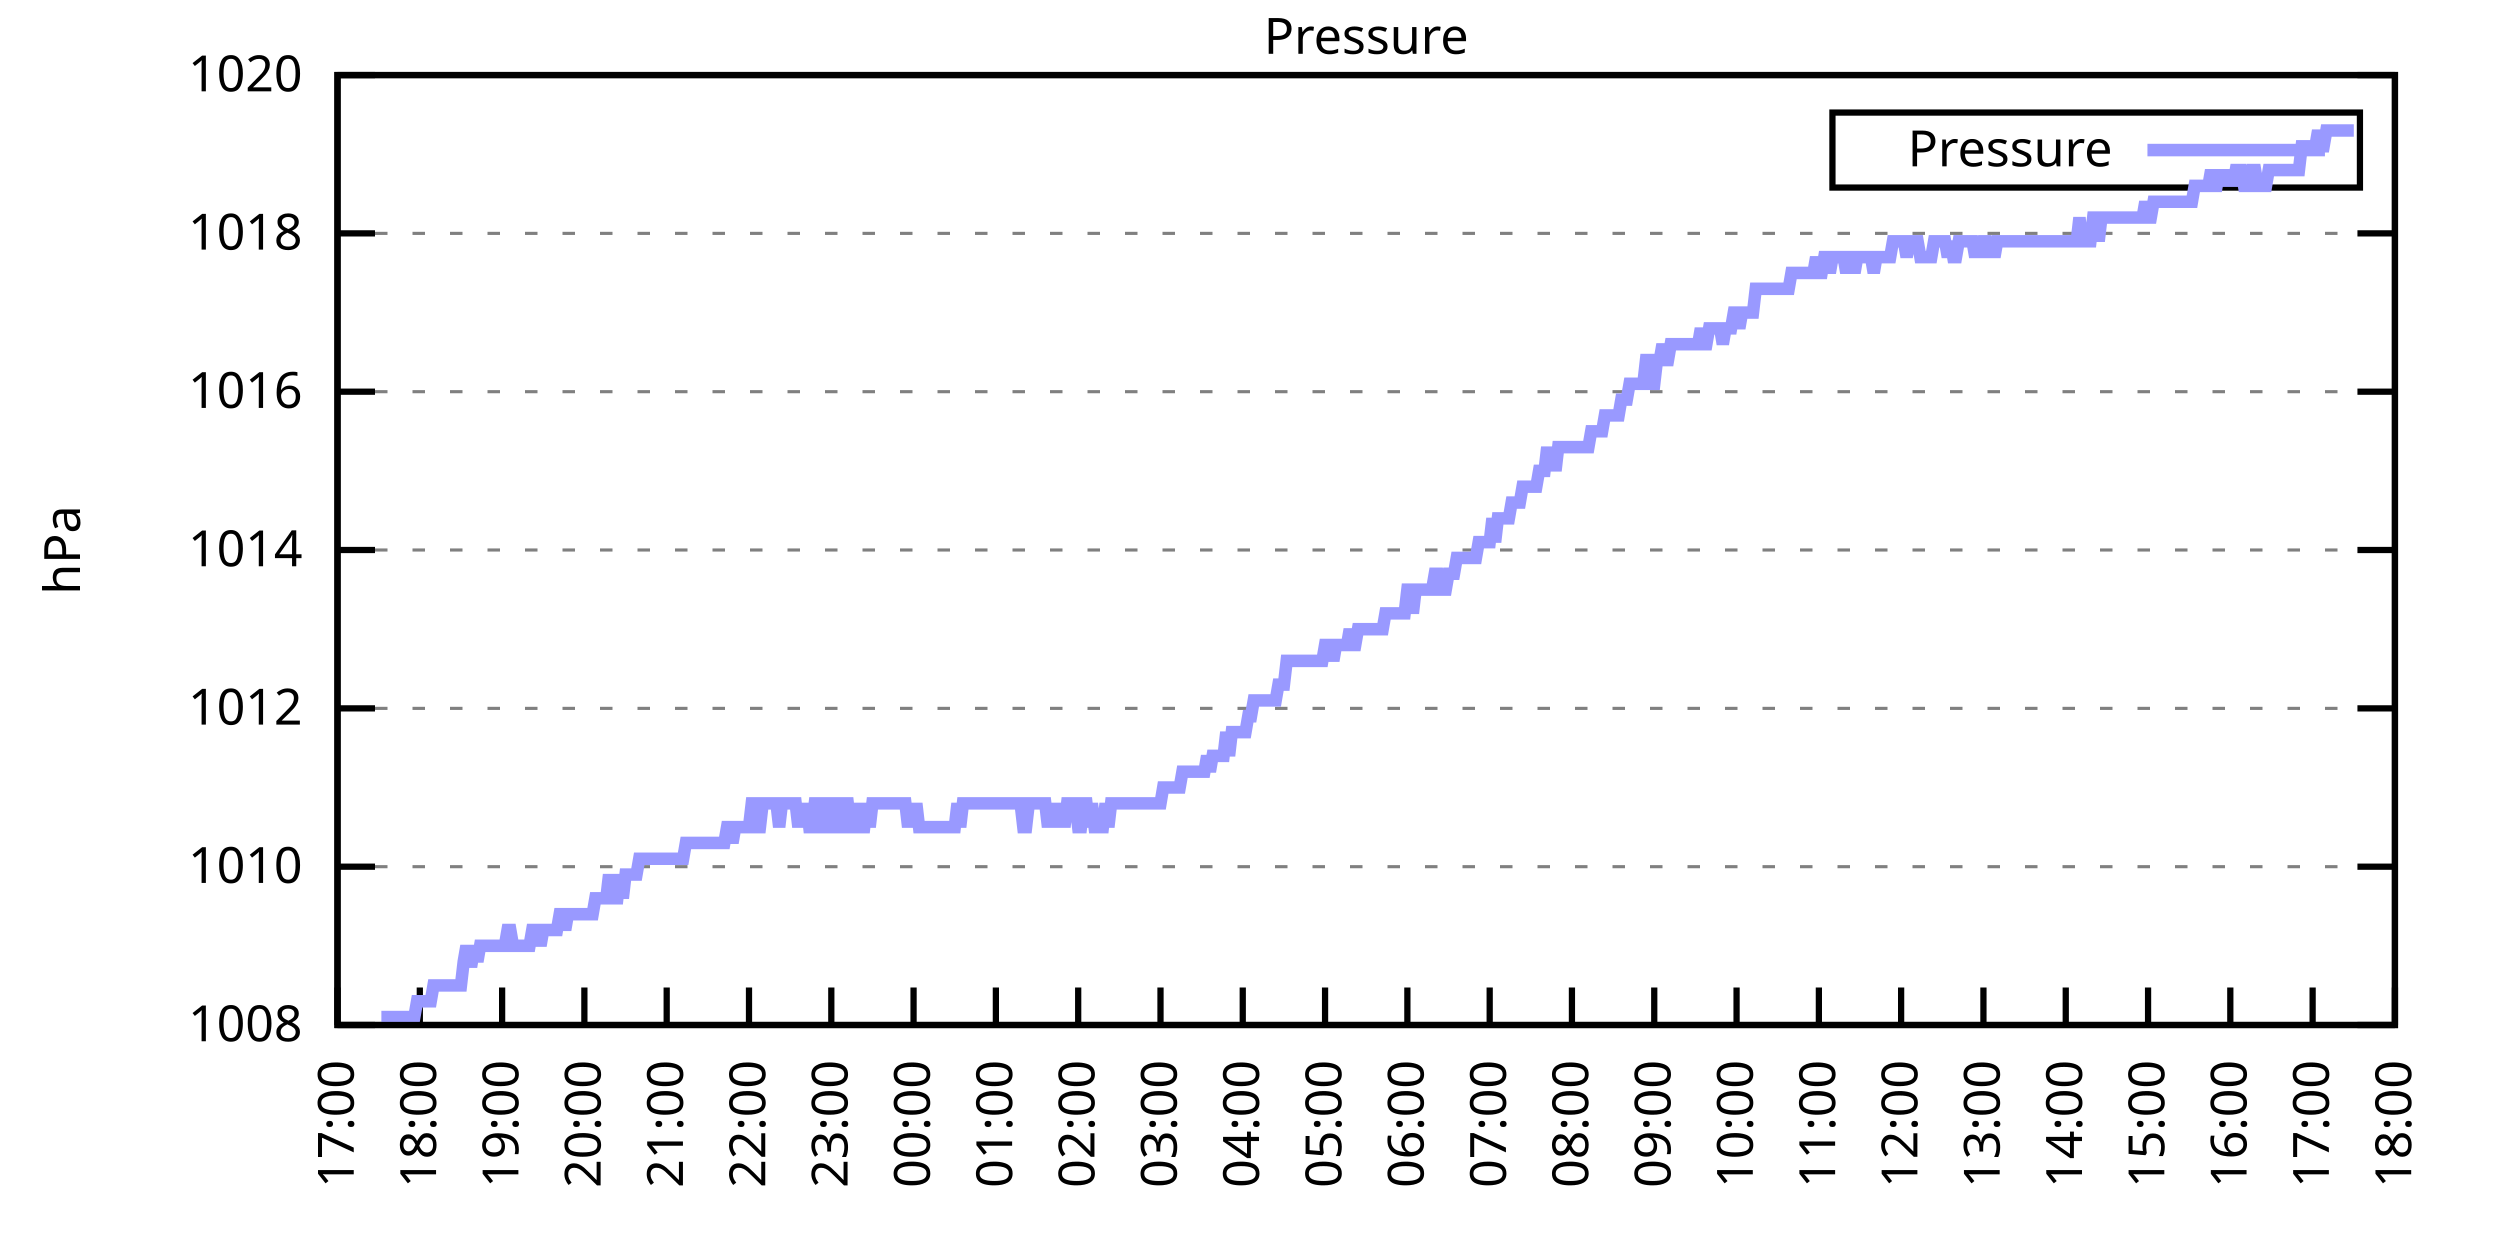
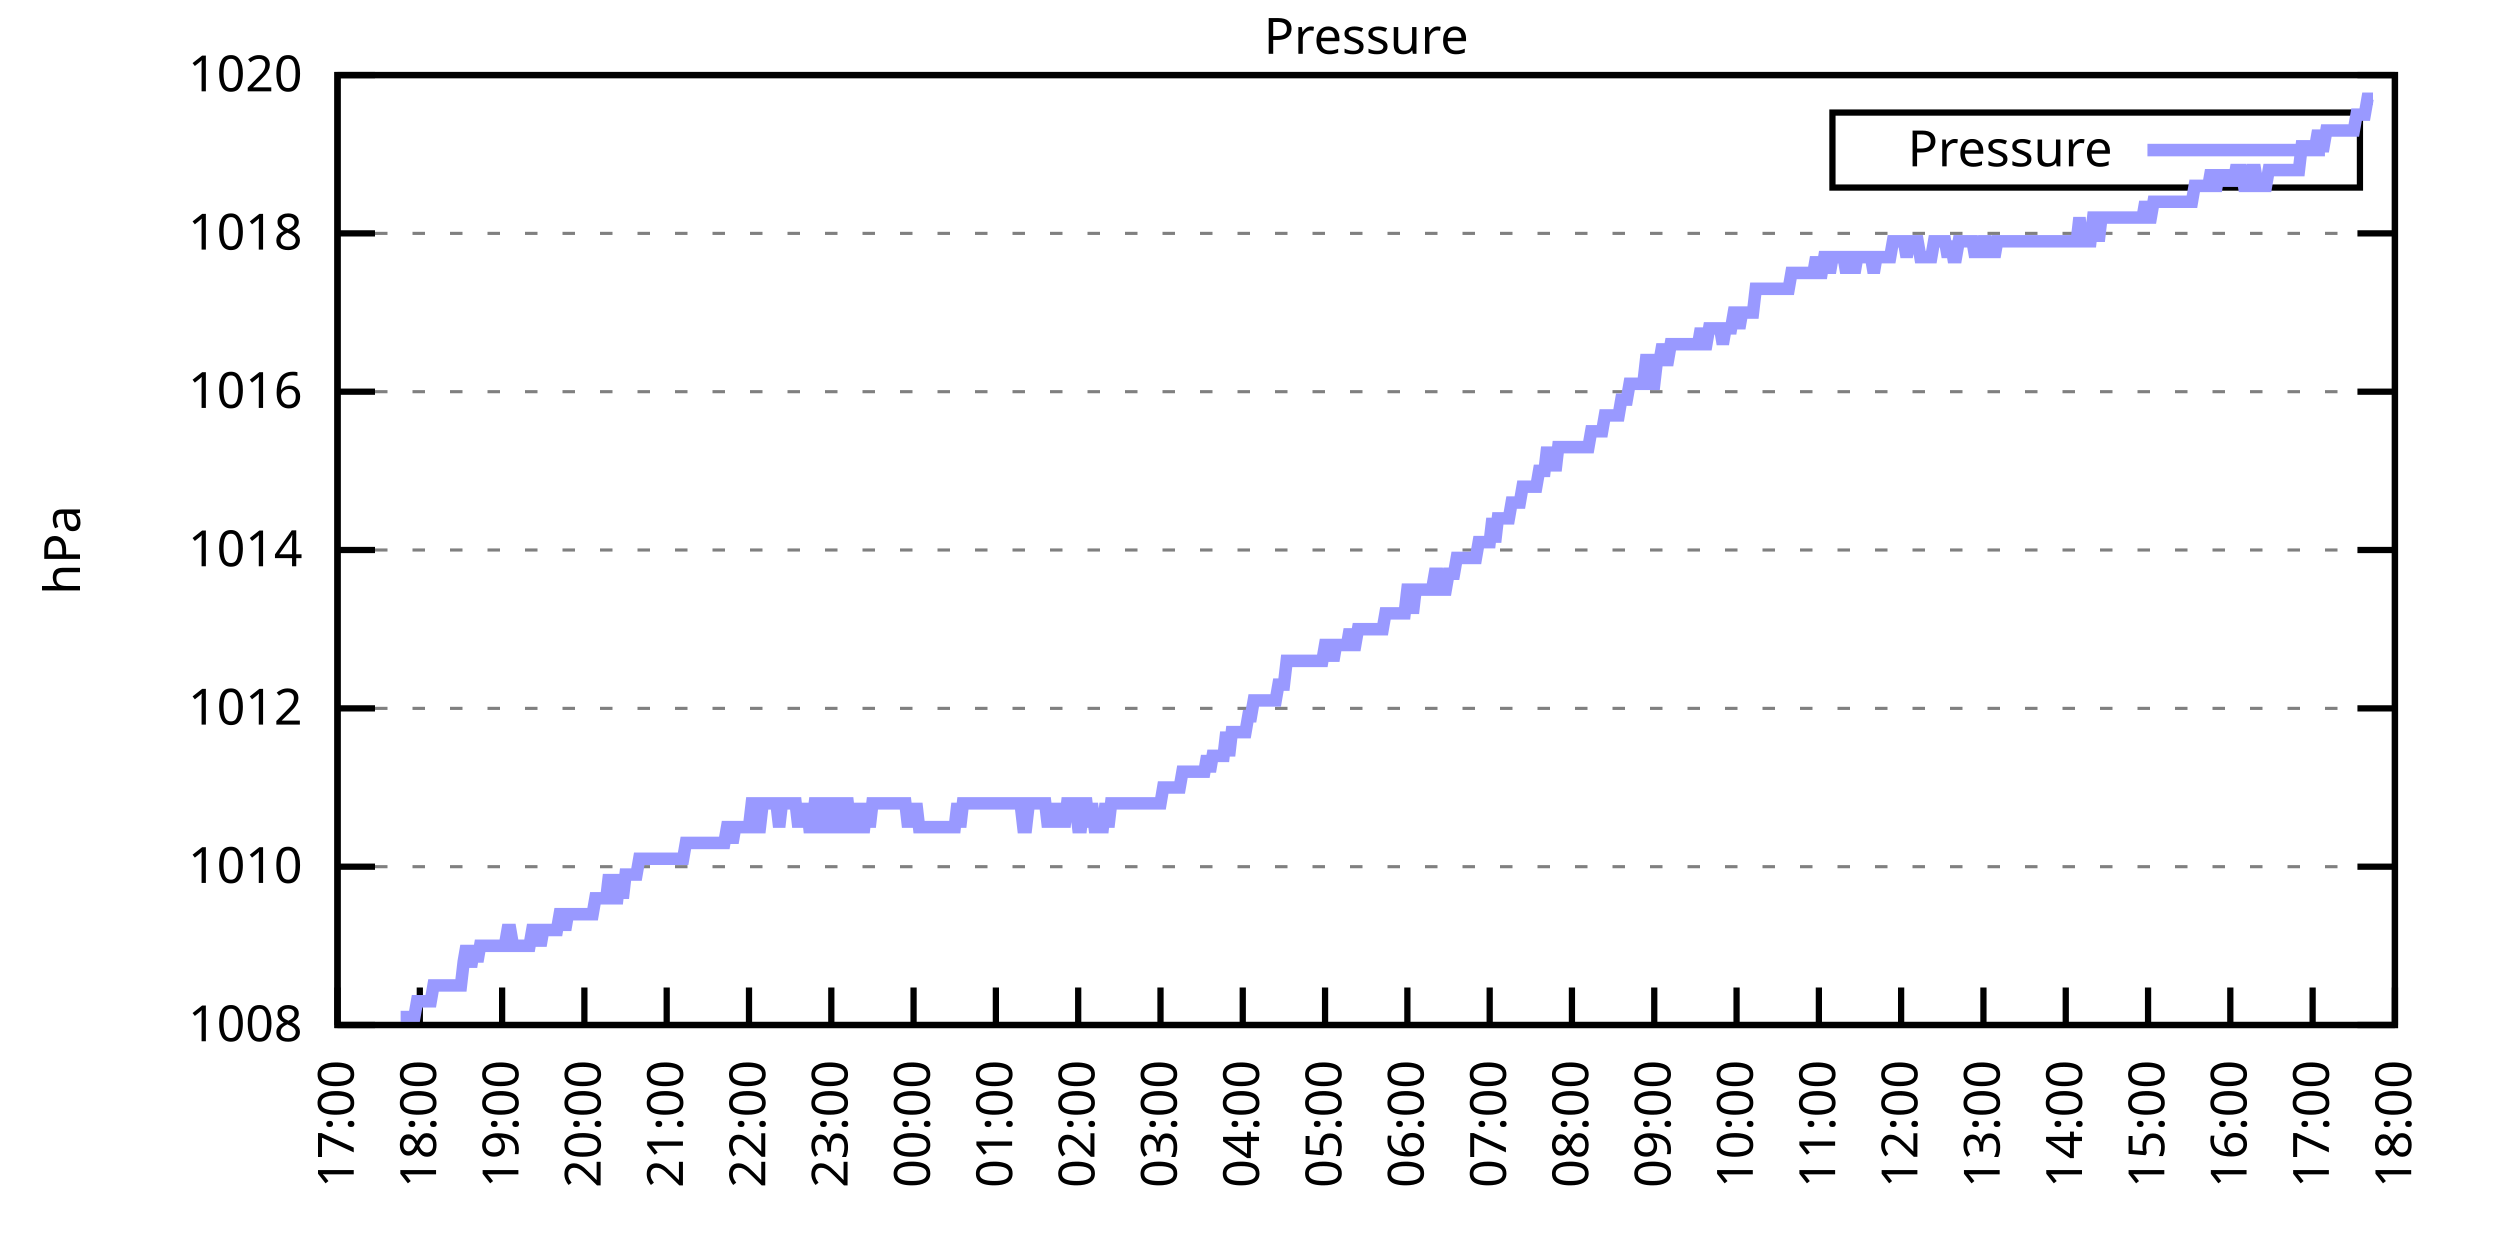
<svg xmlns="http://www.w3.org/2000/svg" xmlns:xlink="http://www.w3.org/1999/xlink" width="400" height="200" viewBox="0 0 400 200">
  <g id="gnuplot_canvas">
    <rect x="0" y="0" width="400" height="200" fill="none" />
    <defs>
      <circle id="gpDot" r="0.5" stroke-width="0.5" stroke="currentColor" />
      <path id="gpPt0" stroke-width="0.333" stroke="currentColor" d="M-1,0 h2 M0,-1 v2" />
      <path id="gpPt1" stroke-width="0.333" stroke="currentColor" d="M-1,-1 L1,1 M1,-1 L-1,1" />
      <path id="gpPt2" stroke-width="0.333" stroke="currentColor" d="M-1,0 L1,0 M0,-1 L0,1 M-1,-1 L1,1 M-1,1 L1,-1" />
      <rect id="gpPt3" stroke-width="0.333" stroke="currentColor" x="-1" y="-1" width="2" height="2" />
      <rect id="gpPt4" stroke-width="0.333" stroke="currentColor" fill="currentColor" x="-1" y="-1" width="2" height="2" />
      <circle id="gpPt5" stroke-width="0.333" stroke="currentColor" cx="0" cy="0" r="1" />
      <use xlink:href="#gpPt5" id="gpPt6" fill="currentColor" stroke="none" />
      <path id="gpPt7" stroke-width="0.333" stroke="currentColor" d="M0,-1.33 L-1.33,0.67 L1.33,0.67 z" />
      <use xlink:href="#gpPt7" id="gpPt8" fill="currentColor" stroke="none" />
      <use xlink:href="#gpPt7" id="gpPt9" stroke="currentColor" transform="rotate(180)" />
      <use xlink:href="#gpPt9" id="gpPt10" fill="currentColor" stroke="none" />
      <use xlink:href="#gpPt3" id="gpPt11" stroke="currentColor" transform="rotate(45)" />
      <use xlink:href="#gpPt11" id="gpPt12" fill="currentColor" stroke="none" />
      <path id="gpPt13" stroke-width="0.333" stroke="currentColor" d="M0,1.330 L1.265,0.411 L0.782,-1.067 L-0.782,-1.076 L-1.265,0.411 z" />
      <use xlink:href="#gpPt13" id="gpPt14" fill="currentColor" stroke="none" />
      <filter id="textbox" filterUnits="objectBoundingBox" x="0" y="0" height="1" width="1">
        <feFlood flood-color="white" flood-opacity="1" result="bgnd" />
        <feComposite in="SourceGraphic" in2="bgnd" operator="atop" />
      </filter>
      <filter id="greybox" filterUnits="objectBoundingBox" x="0" y="0" height="1" width="1">
        <feFlood flood-color="lightgrey" flood-opacity="1" result="grey" />
        <feComposite in="SourceGraphic" in2="grey" operator="atop" />
      </filter>
    </defs>
    <g fill="none" color="white" stroke="currentColor" stroke-width="1.00" stroke-linecap="butt" stroke-linejoin="miter">
</g>
    <g fill="none" color="black" stroke="currentColor" stroke-width="1.00" stroke-linecap="butt" stroke-linejoin="miter">
      <g stroke="none" shape-rendering="crispEdges">
        <polygon fill="rgb(255, 255, 255)" points="54.00,164.00 383.18,164.00 383.18,12.02 54.00,12.02 " />
      </g>
    </g>
    <g fill="none" color="black" stroke="currentColor" stroke-width="1.00" stroke-linecap="butt" stroke-linejoin="miter">
</g>
    <g fill="none" color="black" stroke="black" stroke-width="0.50" stroke-linecap="butt" stroke-linejoin="miter">
</g>
    <g fill="none" color="gray" stroke="currentColor" stroke-width="0.50" stroke-linecap="butt" stroke-linejoin="miter">
      <path stroke="gray" stroke-dasharray="2,4" class="gridline" d="M54.00,164.00 L383.19,164.00  " />
    </g>
    <g fill="none" color="gray" stroke="gray" stroke-width="1.00" stroke-linecap="butt" stroke-linejoin="miter">
</g>
    <g fill="none" color="black" stroke="currentColor" stroke-width="1.00" stroke-linecap="butt" stroke-linejoin="miter">
      <path stroke="black" d="M54.00,164.00 L60.00,164.00 M383.19,164.00 L377.19,164.00  " />
      <g transform="translate(48.40,166.60)" stroke="none" fill="black" font-family="Sans" font-size="8.00" text-anchor="end">
        <text>
          <tspan font-family="Sans"> 1008</tspan>
        </text>
      </g>
    </g>
    <g fill="none" color="black" stroke="currentColor" stroke-width="1.00" stroke-linecap="butt" stroke-linejoin="miter">
</g>
    <g fill="none" color="black" stroke="black" stroke-width="0.50" stroke-linecap="butt" stroke-linejoin="miter">
</g>
    <g fill="none" color="gray" stroke="currentColor" stroke-width="0.50" stroke-linecap="butt" stroke-linejoin="miter">
      <path stroke="gray" stroke-dasharray="2,4" class="gridline" d="M54.00,138.67 L383.19,138.67  " />
    </g>
    <g fill="none" color="gray" stroke="gray" stroke-width="1.00" stroke-linecap="butt" stroke-linejoin="miter">
</g>
    <g fill="none" color="black" stroke="currentColor" stroke-width="1.00" stroke-linecap="butt" stroke-linejoin="miter">
      <path stroke="black" d="M54.00,138.67 L60.00,138.67 M383.19,138.67 L377.19,138.67  " />
      <g transform="translate(48.40,141.27)" stroke="none" fill="black" font-family="Sans" font-size="8.00" text-anchor="end">
        <text>
          <tspan font-family="Sans"> 1010</tspan>
        </text>
      </g>
    </g>
    <g fill="none" color="black" stroke="currentColor" stroke-width="1.00" stroke-linecap="butt" stroke-linejoin="miter">
</g>
    <g fill="none" color="black" stroke="black" stroke-width="0.50" stroke-linecap="butt" stroke-linejoin="miter">
</g>
    <g fill="none" color="gray" stroke="currentColor" stroke-width="0.50" stroke-linecap="butt" stroke-linejoin="miter">
      <path stroke="gray" stroke-dasharray="2,4" class="gridline" d="M54.00,113.34 L383.19,113.34  " />
    </g>
    <g fill="none" color="gray" stroke="gray" stroke-width="1.00" stroke-linecap="butt" stroke-linejoin="miter">
</g>
    <g fill="none" color="black" stroke="currentColor" stroke-width="1.00" stroke-linecap="butt" stroke-linejoin="miter">
      <path stroke="black" d="M54.00,113.34 L60.00,113.34 M383.19,113.34 L377.19,113.34  " />
      <g transform="translate(48.40,115.94)" stroke="none" fill="black" font-family="Sans" font-size="8.00" text-anchor="end">
        <text>
          <tspan font-family="Sans"> 1012</tspan>
        </text>
      </g>
    </g>
    <g fill="none" color="black" stroke="currentColor" stroke-width="1.00" stroke-linecap="butt" stroke-linejoin="miter">
</g>
    <g fill="none" color="black" stroke="black" stroke-width="0.50" stroke-linecap="butt" stroke-linejoin="miter">
</g>
    <g fill="none" color="gray" stroke="currentColor" stroke-width="0.50" stroke-linecap="butt" stroke-linejoin="miter">
      <path stroke="gray" stroke-dasharray="2,4" class="gridline" d="M54.00,88.00 L383.19,88.00  " />
    </g>
    <g fill="none" color="gray" stroke="gray" stroke-width="1.00" stroke-linecap="butt" stroke-linejoin="miter">
</g>
    <g fill="none" color="black" stroke="currentColor" stroke-width="1.00" stroke-linecap="butt" stroke-linejoin="miter">
      <path stroke="black" d="M54.00,88.00 L60.00,88.00 M383.19,88.00 L377.19,88.00  " />
      <g transform="translate(48.40,90.60)" stroke="none" fill="black" font-family="Sans" font-size="8.00" text-anchor="end">
        <text>
          <tspan font-family="Sans"> 1014</tspan>
        </text>
      </g>
    </g>
    <g fill="none" color="black" stroke="currentColor" stroke-width="1.00" stroke-linecap="butt" stroke-linejoin="miter">
</g>
    <g fill="none" color="black" stroke="black" stroke-width="0.50" stroke-linecap="butt" stroke-linejoin="miter">
</g>
    <g fill="none" color="gray" stroke="currentColor" stroke-width="0.50" stroke-linecap="butt" stroke-linejoin="miter">
      <path stroke="gray" stroke-dasharray="2,4" class="gridline" d="M54.00,62.67 L383.19,62.67  " />
    </g>
    <g fill="none" color="gray" stroke="gray" stroke-width="1.00" stroke-linecap="butt" stroke-linejoin="miter">
</g>
    <g fill="none" color="black" stroke="currentColor" stroke-width="1.00" stroke-linecap="butt" stroke-linejoin="miter">
      <path stroke="black" d="M54.00,62.67 L60.00,62.67 M383.19,62.67 L377.19,62.67  " />
      <g transform="translate(48.40,65.27)" stroke="none" fill="black" font-family="Sans" font-size="8.00" text-anchor="end">
        <text>
          <tspan font-family="Sans"> 1016</tspan>
        </text>
      </g>
    </g>
    <g fill="none" color="black" stroke="currentColor" stroke-width="1.00" stroke-linecap="butt" stroke-linejoin="miter">
</g>
    <g fill="none" color="black" stroke="black" stroke-width="0.50" stroke-linecap="butt" stroke-linejoin="miter">
</g>
    <g fill="none" color="gray" stroke="currentColor" stroke-width="0.50" stroke-linecap="butt" stroke-linejoin="miter">
      <path stroke="gray" stroke-dasharray="2,4" class="gridline" d="M54.00,37.34 L383.19,37.34  " />
    </g>
    <g fill="none" color="gray" stroke="gray" stroke-width="1.00" stroke-linecap="butt" stroke-linejoin="miter">
</g>
    <g fill="none" color="black" stroke="currentColor" stroke-width="1.00" stroke-linecap="butt" stroke-linejoin="miter">
      <path stroke="black" d="M54.00,37.34 L60.00,37.34 M383.19,37.34 L377.19,37.34  " />
      <g transform="translate(48.40,39.94)" stroke="none" fill="black" font-family="Sans" font-size="8.00" text-anchor="end">
        <text>
          <tspan font-family="Sans"> 1018</tspan>
        </text>
      </g>
    </g>
    <g fill="none" color="black" stroke="currentColor" stroke-width="1.00" stroke-linecap="butt" stroke-linejoin="miter">
</g>
    <g fill="none" color="black" stroke="black" stroke-width="0.50" stroke-linecap="butt" stroke-linejoin="miter">
</g>
    <g fill="none" color="gray" stroke="currentColor" stroke-width="0.50" stroke-linecap="butt" stroke-linejoin="miter">
      <path stroke="gray" stroke-dasharray="2,4" class="gridline" d="M54.00,12.01 L383.19,12.01  " />
    </g>
    <g fill="none" color="gray" stroke="gray" stroke-width="1.00" stroke-linecap="butt" stroke-linejoin="miter">
</g>
    <g fill="none" color="black" stroke="currentColor" stroke-width="1.00" stroke-linecap="butt" stroke-linejoin="miter">
      <path stroke="black" d="M54.00,12.01 L60.00,12.01 M383.19,12.01 L377.19,12.01  " />
      <g transform="translate(48.40,14.61)" stroke="none" fill="black" font-family="Sans" font-size="8.00" text-anchor="end">
        <text>
          <tspan font-family="Sans"> 1020</tspan>
        </text>
      </g>
    </g>
    <g fill="none" color="black" stroke="currentColor" stroke-width="1.00" stroke-linecap="butt" stroke-linejoin="miter">
      <path stroke="black" d="M54.00,164.00 L54.00,158.00  " />
      <g transform="translate(56.60,169.60) rotate(270.00)" stroke="none" fill="black" font-family="Sans" font-size="8.00" text-anchor="end">
        <text>
          <tspan font-family="Sans">17:00</tspan>
        </text>
      </g>
    </g>
    <g fill="none" color="black" stroke="currentColor" stroke-width="1.00" stroke-linecap="butt" stroke-linejoin="miter">
      <path stroke="black" d="M67.17,164.00 L67.17,158.00  " />
      <g transform="translate(69.77,169.60) rotate(270.00)" stroke="none" fill="black" font-family="Sans" font-size="8.00" text-anchor="end">
        <text>
          <tspan font-family="Sans">18:00</tspan>
        </text>
      </g>
    </g>
    <g fill="none" color="black" stroke="currentColor" stroke-width="1.00" stroke-linecap="butt" stroke-linejoin="miter">
      <path stroke="black" d="M80.34,164.00 L80.34,158.00  " />
      <g transform="translate(82.94,169.60) rotate(270.00)" stroke="none" fill="black" font-family="Sans" font-size="8.00" text-anchor="end">
        <text>
          <tspan font-family="Sans">19:00</tspan>
        </text>
      </g>
    </g>
    <g fill="none" color="black" stroke="currentColor" stroke-width="1.00" stroke-linecap="butt" stroke-linejoin="miter">
      <path stroke="black" d="M93.50,164.00 L93.50,158.00  " />
      <g transform="translate(96.10,169.60) rotate(270.00)" stroke="none" fill="black" font-family="Sans" font-size="8.00" text-anchor="end">
        <text>
          <tspan font-family="Sans">20:00</tspan>
        </text>
      </g>
    </g>
    <g fill="none" color="black" stroke="currentColor" stroke-width="1.00" stroke-linecap="butt" stroke-linejoin="miter">
      <path stroke="black" d="M106.67,164.00 L106.67,158.00  " />
      <g transform="translate(109.27,169.60) rotate(270.00)" stroke="none" fill="black" font-family="Sans" font-size="8.00" text-anchor="end">
        <text>
          <tspan font-family="Sans">21:00</tspan>
        </text>
      </g>
    </g>
    <g fill="none" color="black" stroke="currentColor" stroke-width="1.00" stroke-linecap="butt" stroke-linejoin="miter">
      <path stroke="black" d="M119.84,164.00 L119.84,158.00  " />
      <g transform="translate(122.44,169.60) rotate(270.00)" stroke="none" fill="black" font-family="Sans" font-size="8.00" text-anchor="end">
        <text>
          <tspan font-family="Sans">22:00</tspan>
        </text>
      </g>
    </g>
    <g fill="none" color="black" stroke="currentColor" stroke-width="1.00" stroke-linecap="butt" stroke-linejoin="miter">
      <path stroke="black" d="M133.01,164.00 L133.01,158.00  " />
      <g transform="translate(135.61,169.60) rotate(270.00)" stroke="none" fill="black" font-family="Sans" font-size="8.00" text-anchor="end">
        <text>
          <tspan font-family="Sans">23:00</tspan>
        </text>
      </g>
    </g>
    <g fill="none" color="black" stroke="currentColor" stroke-width="1.00" stroke-linecap="butt" stroke-linejoin="miter">
      <path stroke="black" d="M146.17,164.00 L146.17,158.00  " />
      <g transform="translate(148.77,169.60) rotate(270.00)" stroke="none" fill="black" font-family="Sans" font-size="8.00" text-anchor="end">
        <text>
          <tspan font-family="Sans">00:00</tspan>
        </text>
      </g>
    </g>
    <g fill="none" color="black" stroke="currentColor" stroke-width="1.00" stroke-linecap="butt" stroke-linejoin="miter">
      <path stroke="black" d="M159.34,164.00 L159.34,158.00  " />
      <g transform="translate(161.94,169.60) rotate(270.00)" stroke="none" fill="black" font-family="Sans" font-size="8.00" text-anchor="end">
        <text>
          <tspan font-family="Sans">01:00</tspan>
        </text>
      </g>
    </g>
    <g fill="none" color="black" stroke="currentColor" stroke-width="1.00" stroke-linecap="butt" stroke-linejoin="miter">
      <path stroke="black" d="M172.51,164.00 L172.51,158.00  " />
      <g transform="translate(175.11,169.60) rotate(270.00)" stroke="none" fill="black" font-family="Sans" font-size="8.00" text-anchor="end">
        <text>
          <tspan font-family="Sans">02:00</tspan>
        </text>
      </g>
    </g>
    <g fill="none" color="black" stroke="currentColor" stroke-width="1.00" stroke-linecap="butt" stroke-linejoin="miter">
      <path stroke="black" d="M185.68,164.00 L185.68,158.00  " />
      <g transform="translate(188.28,169.60) rotate(270.00)" stroke="none" fill="black" font-family="Sans" font-size="8.00" text-anchor="end">
        <text>
          <tspan font-family="Sans">03:00</tspan>
        </text>
      </g>
    </g>
    <g fill="none" color="black" stroke="currentColor" stroke-width="1.00" stroke-linecap="butt" stroke-linejoin="miter">
      <path stroke="black" d="M198.84,164.00 L198.84,158.00  " />
      <g transform="translate(201.44,169.60) rotate(270.00)" stroke="none" fill="black" font-family="Sans" font-size="8.00" text-anchor="end">
        <text>
          <tspan font-family="Sans">04:00</tspan>
        </text>
      </g>
    </g>
    <g fill="none" color="black" stroke="currentColor" stroke-width="1.00" stroke-linecap="butt" stroke-linejoin="miter">
      <path stroke="black" d="M212.01,164.00 L212.01,158.00  " />
      <g transform="translate(214.61,169.60) rotate(270.00)" stroke="none" fill="black" font-family="Sans" font-size="8.00" text-anchor="end">
        <text>
          <tspan font-family="Sans">05:00</tspan>
        </text>
      </g>
    </g>
    <g fill="none" color="black" stroke="currentColor" stroke-width="1.00" stroke-linecap="butt" stroke-linejoin="miter">
      <path stroke="black" d="M225.18,164.00 L225.18,158.00  " />
      <g transform="translate(227.78,169.60) rotate(270.00)" stroke="none" fill="black" font-family="Sans" font-size="8.00" text-anchor="end">
        <text>
          <tspan font-family="Sans">06:00</tspan>
        </text>
      </g>
    </g>
    <g fill="none" color="black" stroke="currentColor" stroke-width="1.00" stroke-linecap="butt" stroke-linejoin="miter">
      <path stroke="black" d="M238.35,164.00 L238.35,158.00  " />
      <g transform="translate(240.95,169.60) rotate(270.00)" stroke="none" fill="black" font-family="Sans" font-size="8.00" text-anchor="end">
        <text>
          <tspan font-family="Sans">07:00</tspan>
        </text>
      </g>
    </g>
    <g fill="none" color="black" stroke="currentColor" stroke-width="1.00" stroke-linecap="butt" stroke-linejoin="miter">
      <path stroke="black" d="M251.51,164.00 L251.51,158.00  " />
      <g transform="translate(254.11,169.60) rotate(270.00)" stroke="none" fill="black" font-family="Sans" font-size="8.00" text-anchor="end">
        <text>
          <tspan font-family="Sans">08:00</tspan>
        </text>
      </g>
    </g>
    <g fill="none" color="black" stroke="currentColor" stroke-width="1.00" stroke-linecap="butt" stroke-linejoin="miter">
      <path stroke="black" d="M264.68,164.00 L264.68,158.00  " />
      <g transform="translate(267.28,169.60) rotate(270.00)" stroke="none" fill="black" font-family="Sans" font-size="8.00" text-anchor="end">
        <text>
          <tspan font-family="Sans">09:00</tspan>
        </text>
      </g>
    </g>
    <g fill="none" color="black" stroke="currentColor" stroke-width="1.00" stroke-linecap="butt" stroke-linejoin="miter">
      <path stroke="black" d="M277.85,164.00 L277.85,158.00  " />
      <g transform="translate(280.45,169.60) rotate(270.00)" stroke="none" fill="black" font-family="Sans" font-size="8.00" text-anchor="end">
        <text>
          <tspan font-family="Sans">10:00</tspan>
        </text>
      </g>
    </g>
    <g fill="none" color="black" stroke="currentColor" stroke-width="1.00" stroke-linecap="butt" stroke-linejoin="miter">
      <path stroke="black" d="M291.02,164.00 L291.02,158.00  " />
      <g transform="translate(293.62,169.60) rotate(270.00)" stroke="none" fill="black" font-family="Sans" font-size="8.00" text-anchor="end">
        <text>
          <tspan font-family="Sans">11:00</tspan>
        </text>
      </g>
    </g>
    <g fill="none" color="black" stroke="currentColor" stroke-width="1.00" stroke-linecap="butt" stroke-linejoin="miter">
      <path stroke="black" d="M304.18,164.00 L304.18,158.00  " />
      <g transform="translate(306.78,169.60) rotate(270.00)" stroke="none" fill="black" font-family="Sans" font-size="8.00" text-anchor="end">
        <text>
          <tspan font-family="Sans">12:00</tspan>
        </text>
      </g>
    </g>
    <g fill="none" color="black" stroke="currentColor" stroke-width="1.00" stroke-linecap="butt" stroke-linejoin="miter">
      <path stroke="black" d="M317.35,164.00 L317.35,158.00  " />
      <g transform="translate(319.95,169.60) rotate(270.00)" stroke="none" fill="black" font-family="Sans" font-size="8.00" text-anchor="end">
        <text>
          <tspan font-family="Sans">13:00</tspan>
        </text>
      </g>
    </g>
    <g fill="none" color="black" stroke="currentColor" stroke-width="1.00" stroke-linecap="butt" stroke-linejoin="miter">
      <path stroke="black" d="M330.52,164.00 L330.52,158.00  " />
      <g transform="translate(333.12,169.60) rotate(270.00)" stroke="none" fill="black" font-family="Sans" font-size="8.00" text-anchor="end">
        <text>
          <tspan font-family="Sans">14:00</tspan>
        </text>
      </g>
    </g>
    <g fill="none" color="black" stroke="currentColor" stroke-width="1.00" stroke-linecap="butt" stroke-linejoin="miter">
      <path stroke="black" d="M343.69,164.00 L343.69,158.00  " />
      <g transform="translate(346.29,169.60) rotate(270.00)" stroke="none" fill="black" font-family="Sans" font-size="8.00" text-anchor="end">
        <text>
          <tspan font-family="Sans">15:00</tspan>
        </text>
      </g>
    </g>
    <g fill="none" color="black" stroke="currentColor" stroke-width="1.00" stroke-linecap="butt" stroke-linejoin="miter">
      <path stroke="black" d="M356.85,164.00 L356.85,158.00  " />
      <g transform="translate(359.45,169.60) rotate(270.00)" stroke="none" fill="black" font-family="Sans" font-size="8.00" text-anchor="end">
        <text>
          <tspan font-family="Sans">16:00</tspan>
        </text>
      </g>
    </g>
    <g fill="none" color="black" stroke="currentColor" stroke-width="1.00" stroke-linecap="butt" stroke-linejoin="miter">
      <path stroke="black" d="M370.02,164.00 L370.02,158.00  " />
      <g transform="translate(372.62,169.60) rotate(270.00)" stroke="none" fill="black" font-family="Sans" font-size="8.00" text-anchor="end">
        <text>
          <tspan font-family="Sans">17:00</tspan>
        </text>
      </g>
    </g>
    <g fill="none" color="black" stroke="currentColor" stroke-width="1.00" stroke-linecap="butt" stroke-linejoin="miter">
      <path stroke="black" d="M383.19,164.00 L383.19,158.00  " />
      <g transform="translate(385.79,169.60) rotate(270.00)" stroke="none" fill="black" font-family="Sans" font-size="8.00" text-anchor="end">
        <text>
          <tspan font-family="Sans">18:00</tspan>
        </text>
      </g>
    </g>
    <g fill="none" color="black" stroke="currentColor" stroke-width="1.00" stroke-linecap="butt" stroke-linejoin="miter">
</g>
    <g fill="none" color="black" stroke="currentColor" stroke-width="1.00" stroke-linecap="butt" stroke-linejoin="miter">
      <path stroke="black" d="M54.00,12.01 L54.00,164.00 L383.19,164.00 L383.19,12.01 L54.00,12.01 Z  " />
    </g>
    <g fill="none" color="black" stroke="currentColor" stroke-width="1.00" stroke-linecap="butt" stroke-linejoin="miter">
</g>
    <g fill="none" color="black" stroke="currentColor" stroke-width="1.00" stroke-linecap="butt" stroke-linejoin="miter">
      <path stroke="black" d="M293.19,30.01 L293.19,18.01 L377.59,18.01 L377.59,30.01 L293.19,30.01 Z  " />
    </g>
    <g id="Pressure_plot_1">
      <g fill="none" color="white" stroke="black" stroke-width="2.00" stroke-linecap="butt" stroke-linejoin="miter">
</g>
      <g fill="none" color="black" stroke="currentColor" stroke-width="2.00" stroke-linecap="butt" stroke-linejoin="miter">
        <g transform="translate(337.99,26.61)" stroke="none" fill="black" font-family="Sans" font-size="8.00" text-anchor="end">
          <text>
            <tspan font-family="Sans">Pressure</tspan>
          </text>
        </g>
      </g>
      <g fill="none" color="black" stroke="currentColor" stroke-width="2.00" stroke-linecap="butt" stroke-linejoin="miter">
-         <path stroke="rgb(153, 153, 255)" d="M343.59,24.01 L371.99,24.01 M61.02,162.73 L61.46,162.73 L61.90,162.73 L62.34,162.73 L62.78,162.73 L63.22,162.73   L63.66,162.73 L64.10,162.73 L64.53,162.73 L64.97,162.73 L65.41,162.73 L65.85,162.73 L66.29,162.73 L66.73,160.20   L67.17,160.20 L67.61,160.20 L68.05,160.20 L68.48,160.20 L68.92,160.20 L69.36,157.67 L69.80,157.67 L70.24,157.67   L70.68,157.67 L71.12,157.67 L71.56,157.67 L72.00,157.67 L72.43,157.67 L72.87,157.67 L73.31,157.67 L73.75,157.67   L74.19,153.87 L74.63,151.33 L75.07,153.87 L75.51,153.87 L75.95,151.33 L76.38,153.87 L76.82,151.33 L77.26,151.33   L77.70,151.33 L78.14,151.33 L78.58,151.33 L79.02,151.33 L79.46,151.33 L79.90,151.33 L80.34,151.33 L80.77,151.33   L81.21,148.80 L81.65,148.80 L82.09,151.33 L82.53,151.33 L82.97,151.33 L83.41,151.33 L83.85,151.33 L84.29,151.33   L84.72,151.33 L85.16,148.80 L85.60,148.80 L86.04,148.80 L86.48,151.33 L86.92,148.80 L87.36,148.80 L87.80,148.80   L88.24,148.80 L88.67,148.80 L89.11,148.80 L89.55,146.27 L89.99,146.27 L90.43,148.80 L90.87,146.27 L91.31,146.27   L91.75,146.27 L92.19,146.27 L92.62,146.27 L93.06,146.27 L93.50,146.27 L93.94,146.27 L94.38,146.27 L94.82,146.27   L95.26,143.73 L95.70,143.73 L96.14,143.73 L96.58,143.73 L97.01,143.73 L97.45,139.93 L97.89,143.73 L98.33,143.73   L98.77,143.73 L99.21,139.93 L99.65,143.73 L100.09,139.93 L100.53,139.93 L100.96,139.93 L101.40,139.93 L101.84,139.93   L102.28,137.40 L102.72,137.40 L103.16,137.40 L103.60,137.40 L104.04,137.40 L104.48,137.40 L104.91,137.40 L105.35,137.40   L105.79,137.40 L106.23,137.40 L106.67,137.40 L107.11,137.40 L107.55,137.40 L107.99,137.40 L108.43,137.40 L108.87,137.40   L109.30,137.40 L109.74,134.87 L110.18,134.87 L110.62,134.87 L111.06,134.87 L111.50,134.87 L111.94,134.87 L112.38,134.87   L112.82,134.87 L113.25,134.87 L113.69,134.87 L114.13,134.87 L114.57,134.87 L115.01,134.87 L115.45,134.87 L115.89,134.87   L116.33,132.34 L116.77,132.34 L117.20,134.87 L117.64,132.34 L118.08,132.34 L118.52,132.34 L118.96,132.34 L119.40,132.34   L119.84,132.34 L120.28,128.54 L120.72,128.54 L121.15,132.34 L121.59,132.34 L122.03,128.54 L122.47,128.54 L122.91,128.54   L123.35,128.54 L123.79,128.54 L124.23,128.54 L124.67,132.34 L125.11,128.54 L125.54,128.54 L125.98,128.54 L126.42,128.54   L126.86,128.54 L127.30,128.54 L127.74,132.34 L128.18,128.54 L128.62,132.34 L129.06,128.54 L129.49,132.34 L129.93,132.34   L130.37,128.54 L130.81,128.54 L131.25,128.54 L131.69,132.34 L132.13,132.34 L132.57,128.54 L133.01,128.54 L133.44,128.54   L133.88,132.34 L134.32,132.34 L134.76,128.54 L135.20,128.54 L135.64,128.54 L136.08,132.34 L136.52,132.34 L136.96,132.34   L137.39,128.54 L137.83,132.34 L138.27,132.34 L138.71,128.54 L139.15,132.34 L139.59,128.54 L140.03,128.54 L140.47,128.54   L140.91,128.54 L141.35,128.54 L141.78,128.54 L142.22,128.54 L142.66,128.54 L143.10,128.54 L143.54,128.54 L143.98,128.54   L144.42,128.54 L144.86,128.54 L145.30,132.34 L145.73,128.54 L146.17,132.34 L146.61,128.54 L147.05,132.34 L147.49,132.34   L147.93,132.34 L148.37,132.34 L148.81,132.34 L149.25,132.34 L149.68,132.34 L150.12,132.34 L150.56,132.34 L151.00,132.34   L151.44,132.34 L151.88,132.34 L152.32,132.34 L152.76,132.34 L153.20,128.54 L153.63,132.34 L154.07,128.54 L154.51,128.54   L154.95,128.54 L155.39,128.54 L155.83,128.54 L156.27,128.54 L156.71,128.54 L157.15,128.54 L157.59,128.54 L158.02,128.54   L158.46,128.54 L158.90,128.54 L159.34,128.54 L159.78,128.54 L160.22,128.54 L160.66,128.54 L161.10,128.54 L161.54,128.54   L161.97,128.54 L162.41,128.54 L162.85,128.54 L163.29,128.54 L163.73,132.34 L164.17,132.34 L164.61,128.54 L165.05,128.54   L165.49,128.54 L165.92,128.54 L166.36,128.54 L166.80,128.54 L167.24,128.54 L167.68,132.34 L168.12,128.54 L168.56,132.34   L169.00,128.54 L169.44,132.34 L169.87,128.54 L170.31,132.34 L170.75,128.54 L171.19,128.54 L171.63,128.54 L172.07,128.54   L172.51,132.34 L172.95,132.34 L173.39,128.54 L173.83,128.54 L174.26,132.34 L174.70,128.54 L175.14,132.34 L175.58,132.34   L176.02,132.34 L176.46,132.34 L176.90,128.54 L177.34,132.34 L177.78,128.54 L178.21,128.54 L178.65,128.54 L179.09,128.54   L179.53,128.54 L179.97,128.54 L180.41,128.54 L180.85,128.54 L181.29,128.54 L181.73,128.54 L182.16,128.54 L182.60,128.54   L183.04,128.54 L183.48,128.54 L183.92,128.54 L184.36,128.54 L184.80,128.54 L185.24,128.54 L185.68,128.54 L186.11,126.00   L186.55,126.00 L186.99,126.00 L187.43,126.00 L187.87,126.00 L188.31,126.00 L188.75,126.00 L189.19,123.47 L189.63,123.47   L190.07,123.47 L190.50,123.47 L190.94,123.47 L191.38,123.47 L191.82,123.47 L192.26,123.47 L192.70,123.47 L193.14,120.94   L193.58,123.47 L194.02,120.94 L194.45,120.94 L194.89,120.94 L195.33,120.94 L195.77,120.94 L196.21,117.14 L196.65,120.94   L197.09,117.14 L197.53,117.14 L197.97,117.14 L198.40,117.14 L198.84,117.14 L199.28,117.14 L199.72,114.60 L200.16,114.60   L200.60,112.07 L201.04,112.07 L201.48,112.07 L201.92,112.07 L202.35,112.07 L202.79,112.07 L203.23,112.07 L203.67,112.07   L204.11,112.07 L204.55,109.54 L204.99,109.54 L205.43,109.54 L205.87,105.74 L206.31,105.74 L206.74,105.74 L207.18,105.74   L207.62,105.74 L208.06,105.74 L208.50,105.74 L208.94,105.74 L209.38,105.74 L209.82,105.74 L210.26,105.74 L210.69,105.74   L211.13,105.74 L211.57,105.74 L212.01,103.20 L212.45,103.20 L212.89,103.20 L213.33,105.74 L213.77,103.20 L214.21,103.20   L214.64,103.20 L215.08,103.20 L215.52,103.20 L215.96,100.67 L216.40,103.20 L216.84,103.20 L217.28,100.67 L217.72,100.67   L218.16,100.67 L218.60,100.67 L219.03,100.67 L219.47,100.67 L219.91,100.67 L220.35,100.67 L220.79,100.67 L221.23,100.67   L221.67,98.14 L222.11,98.14 L222.55,98.14 L222.98,98.14 L223.42,98.14 L223.86,98.14 L224.30,98.14 L224.74,98.14   L225.18,94.34 L225.62,94.34 L226.06,98.14 L226.50,94.34 L226.93,94.34 L227.37,94.34 L227.81,94.34 L228.25,94.34   L228.69,94.34 L229.13,94.34 L229.57,91.80 L230.01,91.80 L230.45,94.34 L230.88,94.34 L231.32,94.34 L231.76,91.80   L232.20,91.80 L232.64,91.80 L233.08,89.27 L233.52,89.27 L233.96,89.27 L234.40,89.27 L234.84,89.27 L235.27,89.27   L235.71,89.27 L236.15,89.27 L236.59,86.74 L237.03,86.74 L237.47,86.74 L237.91,86.74 L238.35,86.74 L238.79,82.94   L239.22,86.74 L239.66,82.94 L240.10,82.94 L240.54,82.94 L240.98,82.94 L241.42,82.94 L241.86,80.41 L242.30,80.41   L242.74,80.41 L243.17,80.41 L243.61,77.87 L244.05,77.87 L244.49,77.87 L244.93,77.87 L245.37,77.87 L245.81,77.87   L246.25,75.34 L246.69,75.34 L247.12,75.34 L247.56,71.54 L248.00,75.34 L248.44,71.54 L248.88,75.34 L249.32,71.54   L249.76,71.54 L250.20,71.54 L250.64,71.54 L251.08,71.54 L251.51,71.54 L251.95,71.54 L252.39,71.54 L252.83,71.54   L253.27,71.54 L253.71,71.54 L254.15,71.54 L254.59,69.01 L255.03,69.01 L255.46,69.01 L255.90,69.01 L256.34,69.01   L256.78,66.47 L257.22,66.47 L257.66,66.47 L258.10,66.47 L258.54,66.47 L258.98,66.47 L259.41,63.94 L259.85,63.94   L260.29,63.94 L260.73,61.41 L261.17,61.41 L261.61,61.41 L262.05,61.41 L262.49,61.41 L262.93,61.41 L263.36,57.61   L263.80,57.61 L264.24,61.41 L264.68,61.41 L265.12,57.61 L265.56,57.61 L266.00,55.07 L266.44,57.61 L266.88,57.61   L267.32,55.07 L267.75,55.07 L268.19,55.07 L268.63,55.07 L269.07,55.07 L269.51,55.07 L269.95,55.07 L270.39,55.07   L270.83,55.07 L271.27,55.07 L271.70,55.07 L272.14,52.54 L272.58,55.07 L273.02,55.07 L273.46,52.54 L273.90,52.54   L274.34,52.54 L274.78,52.54 L275.22,52.54 L275.65,55.07 L276.09,52.54 L276.53,52.54 L276.97,52.54 L277.41,50.01   L277.85,50.01 L278.29,52.54 L278.73,50.01 L279.17,50.01 L279.60,50.01 L280.04,50.01 L280.48,50.01 L280.92,46.21   L281.36,46.21 L281.80,46.21 L282.24,46.21 L282.68,46.21 L283.12,46.21 L283.56,46.21 L283.99,46.21 L284.43,46.21   L284.87,46.21 L285.31,46.21 L285.75,46.21 L286.19,46.21 L286.63,43.67 L287.07,43.67 L287.51,43.67 L287.94,43.67   L288.38,43.67 L288.82,43.67 L289.26,43.67 L289.70,43.67 L290.14,43.67 L290.58,41.14 L291.02,43.67 L291.46,43.67   L291.89,41.14 L292.33,41.14 L292.77,43.67 L293.21,41.14 L293.65,41.14 L294.09,41.14 L294.53,41.14 L294.97,41.14   L295.41,43.67 L295.84,41.14 L296.28,41.14 L296.72,43.67 L297.16,41.14 L297.60,41.14 L298.04,41.14 L298.48,41.14   L298.92,41.14 L299.36,41.14 L299.80,43.67 L300.23,41.14 L300.67,41.14 L301.11,41.14 L301.55,41.14 L301.99,41.14   L302.43,41.14 L302.87,38.61 L303.31,38.61 L303.75,38.61 L304.18,38.61 L304.62,38.61 L305.06,41.14 L305.50,38.61   L305.94,38.61 L306.38,38.61 L306.82,38.61 L307.26,41.14 L307.70,41.14 L308.13,41.14 L308.57,41.14 L309.01,41.14   L309.45,38.61 L309.89,38.61 L310.33,38.61 L310.77,38.61 L311.21,38.61 L311.65,41.14 L312.08,38.61 L312.52,41.14   L312.96,41.14 L313.40,38.61 L313.84,38.61 L314.28,38.61 L314.72,38.61 L315.16,38.61 L315.60,38.61 L316.04,41.14   L316.47,38.61 L316.91,41.14 L317.35,38.61 L317.79,38.61 L318.23,41.14 L318.67,38.61 L319.11,41.14 L319.55,38.61   L319.99,38.61 L320.42,38.61 L320.86,38.61 L321.30,38.61 L321.74,38.61 L322.18,38.61 L322.62,38.61 L323.06,38.61   L323.50,38.61 L323.94,38.61 L324.37,38.61 L324.81,38.61 L325.25,38.61 L325.69,38.61 L326.13,38.61 L326.57,38.61   L327.01,38.61 L327.45,38.61 L327.89,38.61 L328.33,38.61 L328.76,38.61 L329.20,38.61 L329.64,38.61 L330.08,38.61   L330.52,38.61 L330.96,38.61 L331.40,38.61 L331.84,38.61 L332.28,38.61 L332.71,34.81 L333.15,38.61 L333.59,38.61   L334.03,38.61 L334.47,38.61 L334.91,34.81 L335.35,34.81 L335.79,38.61 L336.23,34.81 L336.66,34.81 L337.10,34.81   L337.54,34.81 L337.98,34.81 L338.42,34.81 L338.86,34.81 L339.30,34.81 L339.74,34.81 L340.18,34.81 L340.61,34.81   L341.05,34.81 L341.49,34.81 L341.93,34.81 L342.37,34.81 L342.81,34.81 L343.25,32.28 L343.69,34.81 L344.13,34.81   L344.57,32.28 L345.00,32.28 L345.44,32.28 L345.88,32.28 L346.32,32.28 L346.76,32.28 L347.20,32.28 L347.64,32.28   L348.08,32.28 L348.52,32.28 L348.95,32.28 L349.39,32.28 L349.83,32.28 L350.27,32.28 L350.71,32.28 L351.15,29.74   L351.59,29.74 L352.03,29.74 L352.47,29.74 L352.90,29.74 L353.34,29.74 L353.78,27.21 L354.22,29.74 L354.66,29.74   L355.10,27.21 L355.54,29.74 L355.98,27.21 L356.42,29.74 L356.85,27.21 L357.29,29.74 L357.73,27.21 L358.17,27.21   L358.61,27.21 L359.05,29.74 L359.49,29.74 L359.93,29.74 L360.37,27.21 L360.81,27.21 L361.24,29.74 L361.68,29.74   L362.12,29.74 L362.56,29.74 L363.00,27.21 L363.44,27.21 L363.88,27.21 L364.32,27.21 L364.76,27.21 L365.19,27.21   L365.63,27.21 L366.07,27.21 L366.51,27.21 L366.95,27.21 L367.39,27.21 L367.83,27.21 L368.27,23.41 L368.71,23.41   L369.14,23.41 L369.58,23.41 L370.02,23.41 L370.46,23.41 L370.90,20.88 L371.34,23.41 L371.78,23.41 L372.22,20.88   L372.66,20.88 L373.09,20.88 L373.53,20.88 L373.97,20.88 L374.41,20.88 L374.85,20.88 L375.29,20.88 L375.73,20.88   L376.17,20.88 L376.61,20.88  " />
+         <path stroke="rgb(153, 153, 255)" d="M343.59,24.01 L371.99,24.01 M64.10,162.73 L64.53,162.73 L64.97,162.73 L65.41,162.73 L65.85,162.73 L66.29,162.73   L66.73,160.20 L67.17,160.20 L67.61,160.20 L68.05,160.20 L68.48,160.20 L68.92,160.20 L69.36,157.67 L69.80,157.67   L70.24,157.67 L70.68,157.67 L71.12,157.67 L71.56,157.67 L72.00,157.67 L72.43,157.67 L72.87,157.67 L73.31,157.67   L73.75,157.67 L74.19,153.87 L74.63,151.33 L75.07,153.87 L75.51,153.87 L75.95,151.33 L76.38,153.87 L76.82,151.33   L77.26,151.33 L77.70,151.33 L78.14,151.33 L78.58,151.33 L79.02,151.33 L79.46,151.33 L79.90,151.33 L80.34,151.33   L80.77,151.33 L81.21,148.80 L81.65,148.80 L82.09,151.33 L82.53,151.33 L82.97,151.33 L83.41,151.33 L83.85,151.33   L84.29,151.33 L84.72,151.33 L85.16,148.80 L85.60,148.80 L86.04,148.80 L86.48,151.33 L86.92,148.80 L87.36,148.80   L87.80,148.80 L88.24,148.80 L88.67,148.80 L89.11,148.80 L89.55,146.27 L89.99,146.27 L90.43,148.80 L90.87,146.27   L91.31,146.27 L91.75,146.27 L92.19,146.27 L92.62,146.27 L93.06,146.27 L93.50,146.27 L93.94,146.27 L94.38,146.27   L94.82,146.27 L95.26,143.73 L95.70,143.73 L96.14,143.73 L96.58,143.73 L97.01,143.73 L97.45,139.93 L97.89,143.73   L98.33,143.73 L98.77,143.73 L99.21,139.93 L99.65,143.73 L100.09,139.93 L100.53,139.93 L100.96,139.93 L101.40,139.93   L101.84,139.93 L102.28,137.40 L102.72,137.40 L103.16,137.40 L103.60,137.40 L104.04,137.40 L104.48,137.40 L104.91,137.40   L105.35,137.40 L105.79,137.40 L106.23,137.40 L106.67,137.40 L107.11,137.40 L107.55,137.40 L107.99,137.40 L108.43,137.40   L108.87,137.40 L109.30,137.40 L109.74,134.87 L110.18,134.87 L110.62,134.87 L111.06,134.87 L111.50,134.87 L111.94,134.87   L112.38,134.87 L112.82,134.87 L113.25,134.87 L113.69,134.87 L114.13,134.87 L114.57,134.87 L115.01,134.87 L115.45,134.87   L115.89,134.87 L116.33,132.34 L116.77,132.34 L117.20,134.87 L117.64,132.34 L118.08,132.34 L118.52,132.34 L118.96,132.34   L119.40,132.34 L119.84,132.34 L120.28,128.54 L120.72,128.54 L121.15,132.34 L121.59,132.34 L122.03,128.54 L122.47,128.54   L122.91,128.54 L123.35,128.54 L123.79,128.54 L124.23,128.54 L124.67,132.34 L125.11,128.54 L125.54,128.54 L125.98,128.54   L126.42,128.54 L126.86,128.54 L127.30,128.54 L127.74,132.34 L128.18,128.54 L128.62,132.34 L129.06,128.54 L129.49,132.34   L129.93,132.34 L130.37,128.54 L130.81,128.54 L131.25,128.54 L131.69,132.34 L132.13,132.34 L132.57,128.54 L133.01,128.54   L133.44,128.54 L133.88,132.34 L134.32,132.34 L134.76,128.54 L135.20,128.54 L135.64,128.54 L136.08,132.34 L136.52,132.34   L136.96,132.34 L137.39,128.54 L137.83,132.34 L138.27,132.34 L138.71,128.54 L139.15,132.34 L139.59,128.54 L140.03,128.54   L140.47,128.54 L140.91,128.54 L141.35,128.54 L141.78,128.54 L142.22,128.54 L142.66,128.54 L143.10,128.54 L143.54,128.54   L143.98,128.54 L144.42,128.54 L144.86,128.54 L145.30,132.34 L145.73,128.54 L146.17,132.34 L146.61,128.54 L147.05,132.34   L147.49,132.34 L147.93,132.34 L148.37,132.34 L148.81,132.34 L149.25,132.34 L149.68,132.34 L150.12,132.34 L150.56,132.34   L151.00,132.34 L151.44,132.34 L151.88,132.34 L152.32,132.34 L152.76,132.34 L153.20,128.54 L153.63,132.34 L154.07,128.54   L154.51,128.54 L154.95,128.54 L155.39,128.54 L155.83,128.54 L156.27,128.54 L156.71,128.54 L157.15,128.54 L157.59,128.54   L158.02,128.54 L158.46,128.54 L158.90,128.54 L159.34,128.54 L159.78,128.54 L160.22,128.54 L160.66,128.54 L161.10,128.54   L161.54,128.54 L161.97,128.54 L162.41,128.54 L162.85,128.54 L163.29,128.54 L163.73,132.34 L164.17,132.34 L164.61,128.54   L165.05,128.54 L165.49,128.54 L165.92,128.54 L166.36,128.54 L166.80,128.54 L167.24,128.54 L167.68,132.34 L168.12,128.54   L168.56,132.34 L169.00,128.54 L169.44,132.34 L169.87,128.54 L170.31,132.34 L170.75,128.54 L171.19,128.54 L171.63,128.54   L172.07,128.54 L172.51,132.34 L172.95,132.34 L173.39,128.54 L173.83,128.54 L174.26,132.34 L174.70,128.54 L175.14,132.34   L175.58,132.34 L176.02,132.34 L176.46,132.34 L176.90,128.54 L177.34,132.34 L177.78,128.54 L178.21,128.54 L178.65,128.54   L179.09,128.54 L179.53,128.54 L179.97,128.54 L180.41,128.54 L180.85,128.54 L181.29,128.54 L181.73,128.54 L182.16,128.54   L182.60,128.54 L183.04,128.54 L183.48,128.54 L183.92,128.54 L184.36,128.54 L184.80,128.54 L185.24,128.54 L185.68,128.54   L186.11,126.00 L186.55,126.00 L186.99,126.00 L187.43,126.00 L187.87,126.00 L188.31,126.00 L188.75,126.00 L189.19,123.47   L189.63,123.47 L190.07,123.47 L190.50,123.47 L190.94,123.47 L191.38,123.47 L191.82,123.47 L192.26,123.47 L192.70,123.47   L193.14,120.94 L193.58,123.47 L194.02,120.94 L194.45,120.94 L194.89,120.94 L195.33,120.94 L195.77,120.94 L196.21,117.14   L196.65,120.94 L197.09,117.14 L197.53,117.14 L197.97,117.14 L198.40,117.14 L198.84,117.14 L199.28,117.14 L199.72,114.60   L200.16,114.60 L200.60,112.07 L201.04,112.07 L201.48,112.07 L201.92,112.07 L202.35,112.07 L202.79,112.07 L203.23,112.07   L203.67,112.07 L204.11,112.07 L204.55,109.54 L204.99,109.54 L205.43,109.54 L205.87,105.74 L206.31,105.74 L206.74,105.74   L207.18,105.74 L207.62,105.74 L208.06,105.74 L208.50,105.74 L208.94,105.74 L209.38,105.74 L209.82,105.74 L210.26,105.74   L210.69,105.74 L211.13,105.74 L211.57,105.74 L212.01,103.20 L212.45,103.20 L212.89,103.20 L213.33,105.74 L213.77,103.20   L214.21,103.20 L214.64,103.20 L215.08,103.20 L215.52,103.20 L215.96,100.67 L216.40,103.20 L216.84,103.20 L217.28,100.67   L217.72,100.67 L218.16,100.67 L218.60,100.67 L219.03,100.67 L219.47,100.67 L219.91,100.67 L220.35,100.67 L220.79,100.67   L221.23,100.67 L221.67,98.14 L222.11,98.14 L222.55,98.14 L222.98,98.14 L223.42,98.14 L223.86,98.14 L224.30,98.14   L224.74,98.14 L225.18,94.34 L225.62,94.34 L226.06,98.14 L226.50,94.34 L226.93,94.34 L227.37,94.34 L227.81,94.34   L228.25,94.34 L228.69,94.34 L229.13,94.34 L229.57,91.80 L230.01,91.80 L230.45,94.34 L230.88,94.34 L231.32,94.34   L231.76,91.80 L232.20,91.80 L232.64,91.80 L233.08,89.27 L233.52,89.27 L233.96,89.27 L234.40,89.27 L234.84,89.27   L235.27,89.27 L235.71,89.27 L236.15,89.27 L236.59,86.74 L237.03,86.74 L237.47,86.74 L237.91,86.74 L238.35,86.74   L238.79,82.94 L239.22,86.74 L239.66,82.94 L240.10,82.94 L240.54,82.94 L240.98,82.94 L241.42,82.94 L241.86,80.41   L242.30,80.41 L242.74,80.41 L243.17,80.41 L243.61,77.87 L244.05,77.87 L244.49,77.87 L244.93,77.87 L245.37,77.87   L245.81,77.87 L246.25,75.34 L246.69,75.34 L247.12,75.34 L247.56,71.54 L248.00,75.34 L248.44,71.54 L248.88,75.34   L249.32,71.54 L249.76,71.54 L250.20,71.54 L250.64,71.54 L251.08,71.54 L251.51,71.54 L251.95,71.54 L252.39,71.54   L252.83,71.54 L253.27,71.54 L253.71,71.54 L254.15,71.54 L254.59,69.01 L255.03,69.01 L255.46,69.01 L255.90,69.01   L256.34,69.01 L256.78,66.47 L257.22,66.47 L257.66,66.47 L258.10,66.47 L258.54,66.47 L258.98,66.47 L259.41,63.94   L259.85,63.94 L260.29,63.94 L260.73,61.41 L261.17,61.41 L261.61,61.41 L262.05,61.41 L262.49,61.41 L262.93,61.41   L263.36,57.61 L263.80,57.61 L264.24,61.41 L264.68,61.41 L265.12,57.61 L265.56,57.61 L266.00,55.07 L266.44,57.61   L266.88,57.61 L267.32,55.07 L267.75,55.07 L268.19,55.07 L268.63,55.07 L269.07,55.07 L269.51,55.07 L269.95,55.07   L270.39,55.07 L270.83,55.07 L271.27,55.07 L271.70,55.07 L272.14,52.54 L272.58,55.07 L273.02,55.07 L273.46,52.54   L273.90,52.54 L274.34,52.54 L274.78,52.54 L275.22,52.54 L275.65,55.07 L276.09,52.54 L276.53,52.54 L276.97,52.54   L277.41,50.01 L277.85,50.01 L278.29,52.54 L278.73,50.01 L279.17,50.01 L279.60,50.01 L280.04,50.01 L280.48,50.01   L280.92,46.21 L281.36,46.21 L281.80,46.21 L282.24,46.21 L282.68,46.21 L283.12,46.21 L283.56,46.21 L283.99,46.21   L284.43,46.21 L284.87,46.21 L285.31,46.21 L285.75,46.21 L286.19,46.21 L286.63,43.67 L287.07,43.67 L287.51,43.67   L287.94,43.67 L288.38,43.67 L288.82,43.67 L289.26,43.67 L289.70,43.67 L290.14,43.67 L290.58,41.14 L291.02,43.67   L291.46,43.67 L291.89,41.14 L292.33,41.14 L292.77,43.67 L293.21,41.14 L293.65,41.14 L294.09,41.14 L294.53,41.14   L294.97,41.14 L295.41,43.67 L295.84,41.14 L296.28,41.14 L296.72,43.67 L297.16,41.14 L297.60,41.14 L298.04,41.14   L298.48,41.14 L298.92,41.14 L299.36,41.14 L299.80,43.67 L300.23,41.14 L300.67,41.14 L301.11,41.14 L301.55,41.14   L301.99,41.14 L302.43,41.14 L302.87,38.61 L303.31,38.61 L303.75,38.61 L304.18,38.61 L304.62,38.61 L305.06,41.14   L305.50,38.61 L305.94,38.61 L306.38,38.61 L306.82,38.61 L307.26,41.14 L307.70,41.14 L308.13,41.14 L308.57,41.14   L309.01,41.14 L309.45,38.61 L309.89,38.61 L310.33,38.61 L310.77,38.61 L311.21,38.61 L311.65,41.14 L312.08,38.61   L312.52,41.14 L312.96,41.14 L313.40,38.61 L313.84,38.61 L314.28,38.61 L314.72,38.61 L315.16,38.61 L315.60,38.61   L316.04,41.14 L316.47,38.61 L316.91,41.14 L317.35,38.61 L317.79,38.61 L318.23,41.14 L318.67,38.61 L319.11,41.14   L319.55,38.61 L319.99,38.61 L320.42,38.61 L320.86,38.61 L321.30,38.61 L321.74,38.61 L322.18,38.61 L322.62,38.61   L323.06,38.61 L323.50,38.61 L323.94,38.61 L324.37,38.61 L324.81,38.61 L325.25,38.61 L325.69,38.61 L326.13,38.61   L326.57,38.61 L327.01,38.61 L327.45,38.61 L327.89,38.61 L328.33,38.61 L328.76,38.61 L329.20,38.61 L329.64,38.61   L330.08,38.61 L330.52,38.61 L330.96,38.61 L331.40,38.61 L331.84,38.61 L332.28,38.61 L332.71,34.81 L333.15,38.61   L333.59,38.61 L334.03,38.61 L334.47,38.61 L334.91,34.81 L335.35,34.81 L335.79,38.61 L336.23,34.81 L336.66,34.81   L337.10,34.81 L337.54,34.81 L337.98,34.81 L338.42,34.81 L338.86,34.81 L339.30,34.81 L339.74,34.81 L340.18,34.81   L340.61,34.81 L341.05,34.81 L341.49,34.81 L341.93,34.81 L342.37,34.81 L342.81,34.81 L343.25,32.28 L343.69,34.81   L344.13,34.81 L344.57,32.28 L345.00,32.28 L345.44,32.28 L345.88,32.28 L346.32,32.28 L346.76,32.28 L347.20,32.28   L347.64,32.28 L348.08,32.28 L348.52,32.28 L348.95,32.28 L349.39,32.28 L349.83,32.28 L350.27,32.28 L350.71,32.28   L351.15,29.74 L351.59,29.74 L352.03,29.74 L352.47,29.74 L352.90,29.74 L353.34,29.74 L353.78,27.21 L354.22,29.74   L354.66,29.74 L355.10,27.21 L355.54,29.74 L355.98,27.21 L356.42,29.74 L356.85,27.21 L357.29,29.74 L357.73,27.21   L358.17,27.21 L358.61,27.21 L359.05,29.74 L359.49,29.74 L359.93,29.74 L360.37,27.21 L360.81,27.21 L361.24,29.74   L361.68,29.74 L362.12,29.74 L362.56,29.74 L363.00,27.21 L363.44,27.21 L363.88,27.21 L364.32,27.21 L364.76,27.21   L365.19,27.21 L365.63,27.21 L366.07,27.21 L366.51,27.21 L366.95,27.21 L367.39,27.21 L367.83,27.21 L368.27,23.41   L368.71,23.41 L369.14,23.41 L369.58,23.41 L370.02,23.41 L370.46,23.41 L370.90,20.88 L371.34,23.41 L371.78,23.41   L372.22,20.88 L372.66,20.88 L373.09,20.88 L373.53,20.88 L373.97,20.88 L374.41,20.88 L374.85,20.88 L375.29,20.88   L375.73,20.88 L376.17,20.88 L376.61,20.88 L377.05,18.34 L377.48,18.34 L377.92,18.34 L378.36,18.34 L378.80,15.81   L379.24,15.81 L379.68,15.81  " />
      </g>
    </g>
    <g fill="none" color="black" stroke="currentColor" stroke-width="2.00" stroke-linecap="butt" stroke-linejoin="miter">
</g>
    <g fill="none" color="black" stroke="black" stroke-width="1.00" stroke-linecap="butt" stroke-linejoin="miter">
</g>
    <g fill="none" color="black" stroke="currentColor" stroke-width="1.00" stroke-linecap="butt" stroke-linejoin="miter">
      <path stroke="black" d="M54.00,12.01 L54.00,164.00 L383.19,164.00 L383.19,12.01 L54.00,12.01 Z  " />
      <g transform="translate(12.80,88.01) rotate(270.00)" stroke="none" fill="black" font-family="Sans" font-size="8.00" text-anchor="middle">
        <text>
          <tspan font-family="Sans">hPa</tspan>
        </text>
      </g>
    </g>
    <g fill="none" color="black" stroke="currentColor" stroke-width="1.00" stroke-linecap="butt" stroke-linejoin="miter">
</g>
    <g fill="none" color="black" stroke="currentColor" stroke-width="1.00" stroke-linecap="butt" stroke-linejoin="miter">
      <g transform="translate(218.59,8.61)" stroke="none" fill="black" font-family="Sans" font-size="8.00" text-anchor="middle">
        <text>
          <tspan font-family="Sans">Pressure</tspan>
        </text>
      </g>
    </g>
    <g fill="none" color="black" stroke="currentColor" stroke-width="1.00" stroke-linecap="butt" stroke-linejoin="miter">
</g>
  </g>
</svg>
